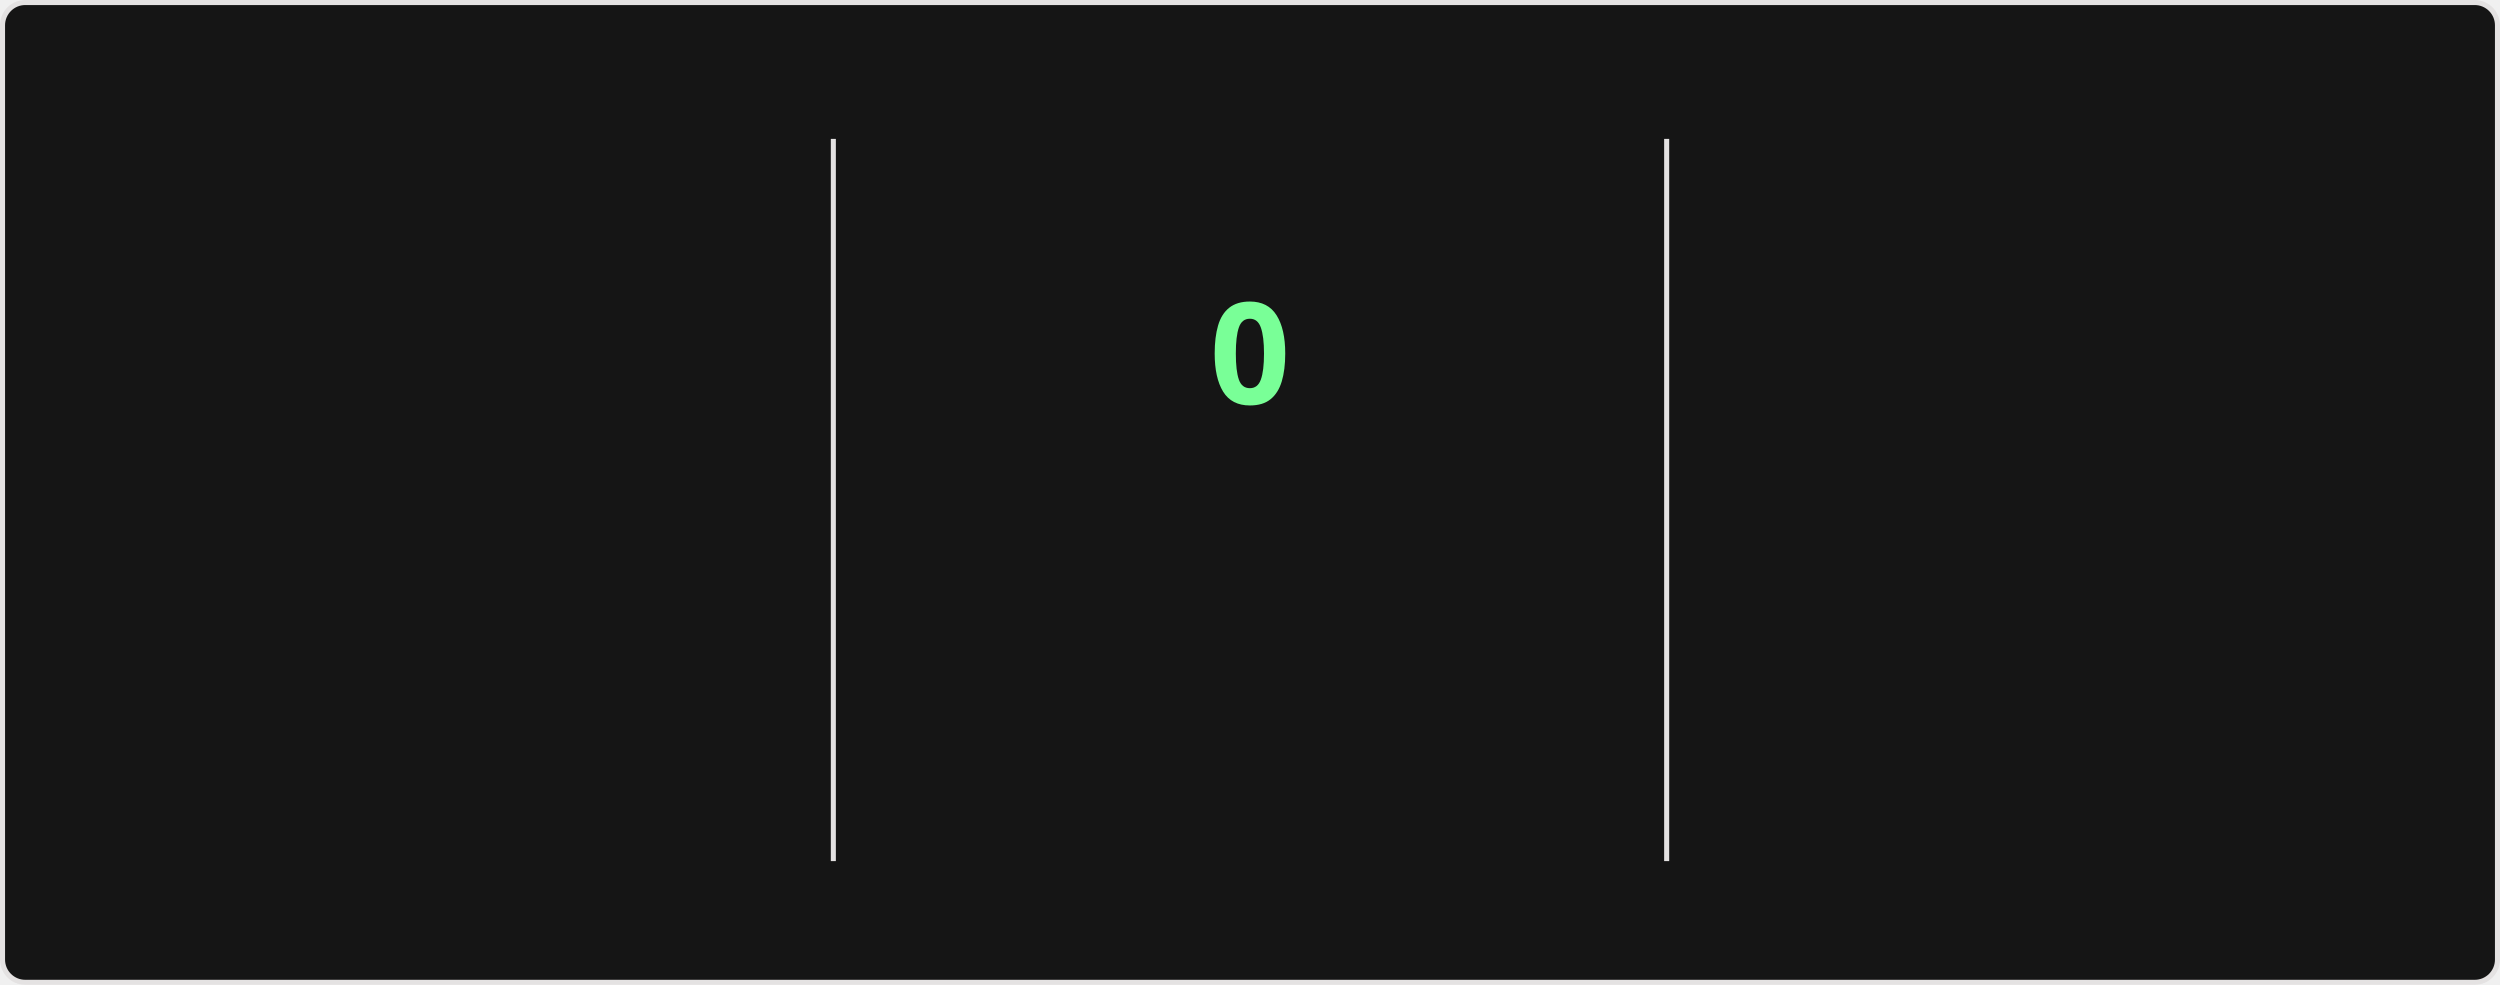
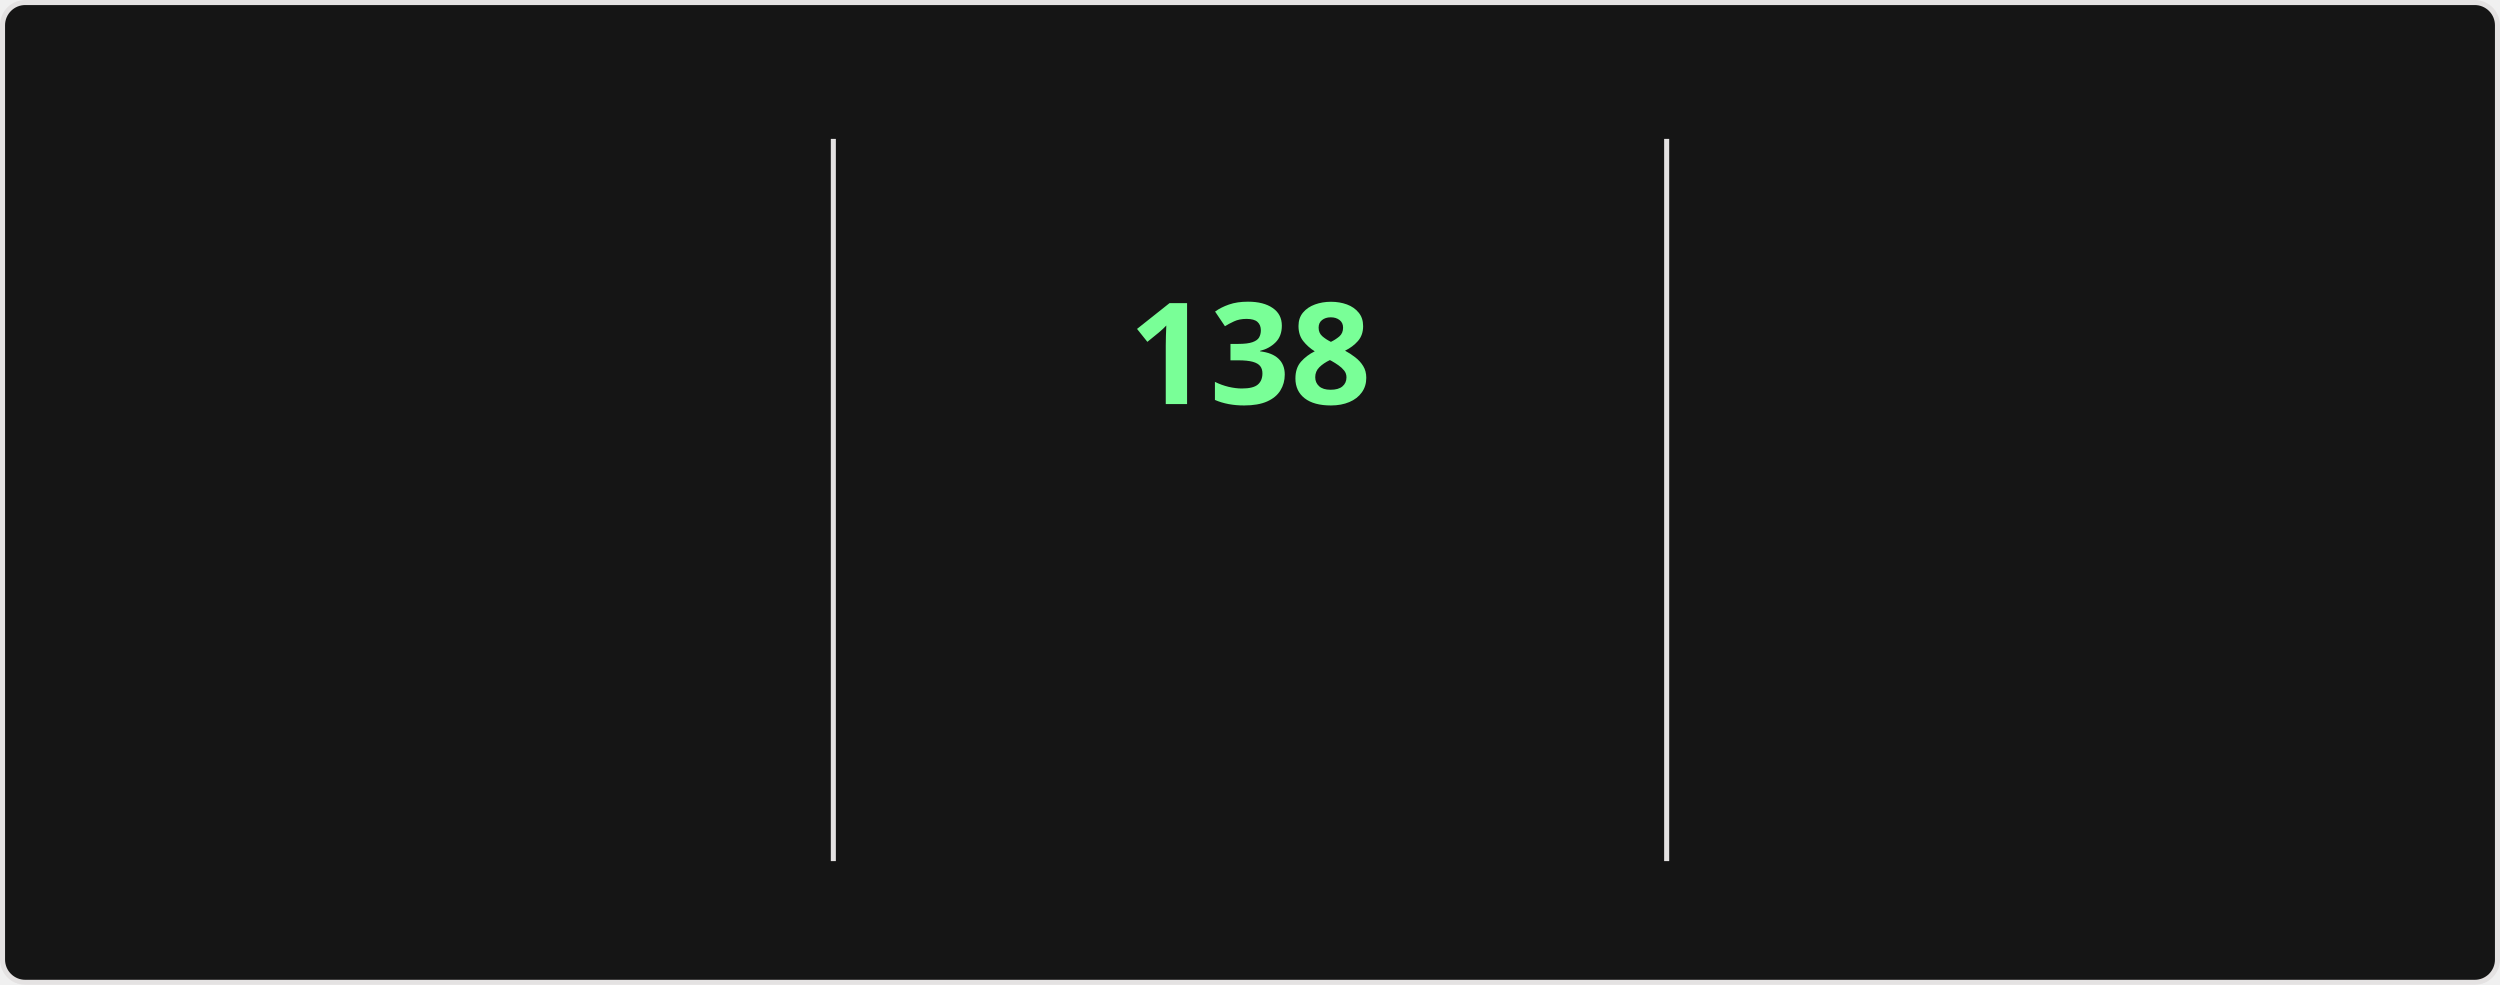
<svg xmlns="http://www.w3.org/2000/svg" style="isolation: isolate" viewBox="0 0 495 195" width="495px" height="195px" direction="ltr">
  <style>
    @keyframes currstreak {
      0% { font-size: 3px; opacity: 0.2; }
      80% { font-size: 34px; opacity: 1; }
      100% { font-size: 28px; opacity: 1; }
    }
    @keyframes fadein {
      0% { opacity: 0; }
      100% { opacity: 1; }
    }
    .big-number {
      font-family: "Segoe UI", Ubuntu, sans-serif;
      font-weight: 700;
      font-size: 28px;
      fill: #fff;
    }
    .label {
      font-family: "Segoe UI", Ubuntu, sans-serif;
      font-weight: 400;
      font-size: 14px;
      fill: #fff;
    }
    .range-text {
      font-family: "Segoe UI", Ubuntu, sans-serif;
      font-weight: 400;
      font-size: 12px;
      fill: #9f9f9f;
    }
    .current-streak-num {
      font-family: "Segoe UI", Ubuntu, sans-serif;
      font-weight: 700;
      font-size: 28px;
      fill: #79ff97;
    }</style>
  <defs>
    <clipPath id="outer_rectangle">
      <rect width="495" height="195" rx="4.5" />
    </clipPath>
    <mask id="mask_out_ring_behind_fire">
      <rect width="495" height="195" fill="white" />
      <ellipse id="mask-ellipse" cx="247.5" cy="32" rx="13" ry="18" fill="black" />
    </mask>
  </defs>
  <g clip-path="url(#outer_rectangle)">
    <g style="isolation: isolate">
      <rect fill="#151515" rx="4.5" x="0.5" y="0.5" width="494" height="194" stroke="#e4e2e2" />
    </g>
    <g style="isolation: isolate">
      <line x1="165" y1="28" x2="165" y2="170" vector-effect="non-scaling-stroke" stroke-width="1" stroke="#e4e2e2" stroke-linejoin="miter" stroke-linecap="square" stroke-miterlimit="3" />
      <line x1="330" y1="28" x2="330" y2="170" vector-effect="non-scaling-stroke" stroke-width="1" stroke="#e4e2e2" stroke-linejoin="miter" stroke-linecap="square" stroke-miterlimit="3" />
    </g>
    <g style="isolation: isolate">
      <g transform="translate(82.5, 48)">
        <text x="0" y="32" stroke-width="0" text-anchor="middle" class="big-number" style="opacity: 0; animation: fadein 0.5s linear forwards 0.6s">
            7.3K
          </text>
      </g>
      <g transform="translate(82.5, 84)">
        <text x="0" y="32" stroke-width="0" text-anchor="middle" class="label" style="opacity: 0; animation: fadein 0.5s linear forwards 0.7s">
            Total Contributions
          </text>
      </g>
      <g transform="translate(82.5, 114)">
        <text x="0" y="32" stroke-width="0" text-anchor="middle" class="range-text" style="opacity: 0; animation: fadein 0.5s linear forwards 0.8s">
            Nov 23 - Present
          </text>
      </g>
    </g>
    <g style="isolation: isolate">
      <g mask="url(#mask_out_ring_behind_fire)">
        <circle cx="247.5" cy="71" r="40" fill="none" stroke="#fff" stroke-width="5" style="opacity: 0; animation: fadein 0.5s linear forwards 0.4s" />
      </g>
      <g transform="translate(247.5, 19.5)" stroke-opacity="0" style="opacity: 0; animation: fadein 0.5s linear forwards 0.6s">
        <path d="M -12 -0.5 L 15 -0.5 L 15 23.5 L -12 23.5 L -12 -0.5 Z" fill="none" />
        <path d="M 1.5 0.67 C 1.5 0.67 2.24 3.32 2.24 5.47 C 2.24 7.53 0.89 9.2 -1.17 9.2 C -3.23 9.2 -4.79 7.53 -4.79 5.47 L -4.76 5.11 C -6.78 7.51 -8 10.62 -8 13.99 C -8 18.41 -4.42 22 0 22 C 4.42 22 8 18.41 8 13.99 C 8 8.6 5.41 3.79 1.5 0.67 Z M -0.29 19 C -2.07 19 -3.51 17.6 -3.51 15.86 C -3.51 14.24 -2.46 13.1 -0.7 12.74 C 1.07 12.38 2.9 11.53 3.92 10.16 C 4.31 11.45 4.51 12.81 4.51 14.2 C 4.51 16.85 2.36 19 -0.29 19 Z" fill="#fff" stroke-opacity="0" />
      </g>
      <g transform="translate(247.5, 48)">
        <text x="0" y="32" stroke-width="0" text-anchor="middle" class="current-streak-num" style="animation: currstreak 0.6s linear forwards">
-             0
+             138
          </text>
      </g>
      <g transform="translate(247.5, 108)">
        <text x="0" y="32" stroke-width="0" text-anchor="middle" class="label" style="opacity: 0; animation: fadein 0.5s linear forwards 0.9s">
            Current Streak
          </text>
      </g>
      <g transform="translate(247.5, 145)">
        <text x="0" y="21" stroke-width="0" text-anchor="middle" class="range-text" style="opacity: 0; animation: fadein 0.5s linear forwards 0.9s">
-             0 days
+             Jul 12 - Nov 26
          </text>
      </g>
    </g>
    <g style="isolation: isolate">
      <g transform="translate(412.5, 48)">
        <text x="0" y="32" stroke-width="0" text-anchor="middle" class="big-number" style="opacity: 0; animation: fadein 0.5s linear forwards 1.2s">
-             137
+             138
          </text>
      </g>
      <g transform="translate(412.5, 84)">
        <text x="0" y="32" stroke-width="0" text-anchor="middle" class="label" style="opacity: 0; animation: fadein 0.5s linear forwards 1.3s">
            Longest Streak
          </text>
      </g>
      <g transform="translate(412.5, 114)">
        <text x="0" y="32" stroke-width="0" text-anchor="middle" class="range-text" style="opacity: 0; animation: fadein 0.5s linear forwards 1.4s">
-             Jul 12 - Nov 25
+             Jul 12 - Nov 26
          </text>
      </g>
    </g>
  </g>
</svg>
